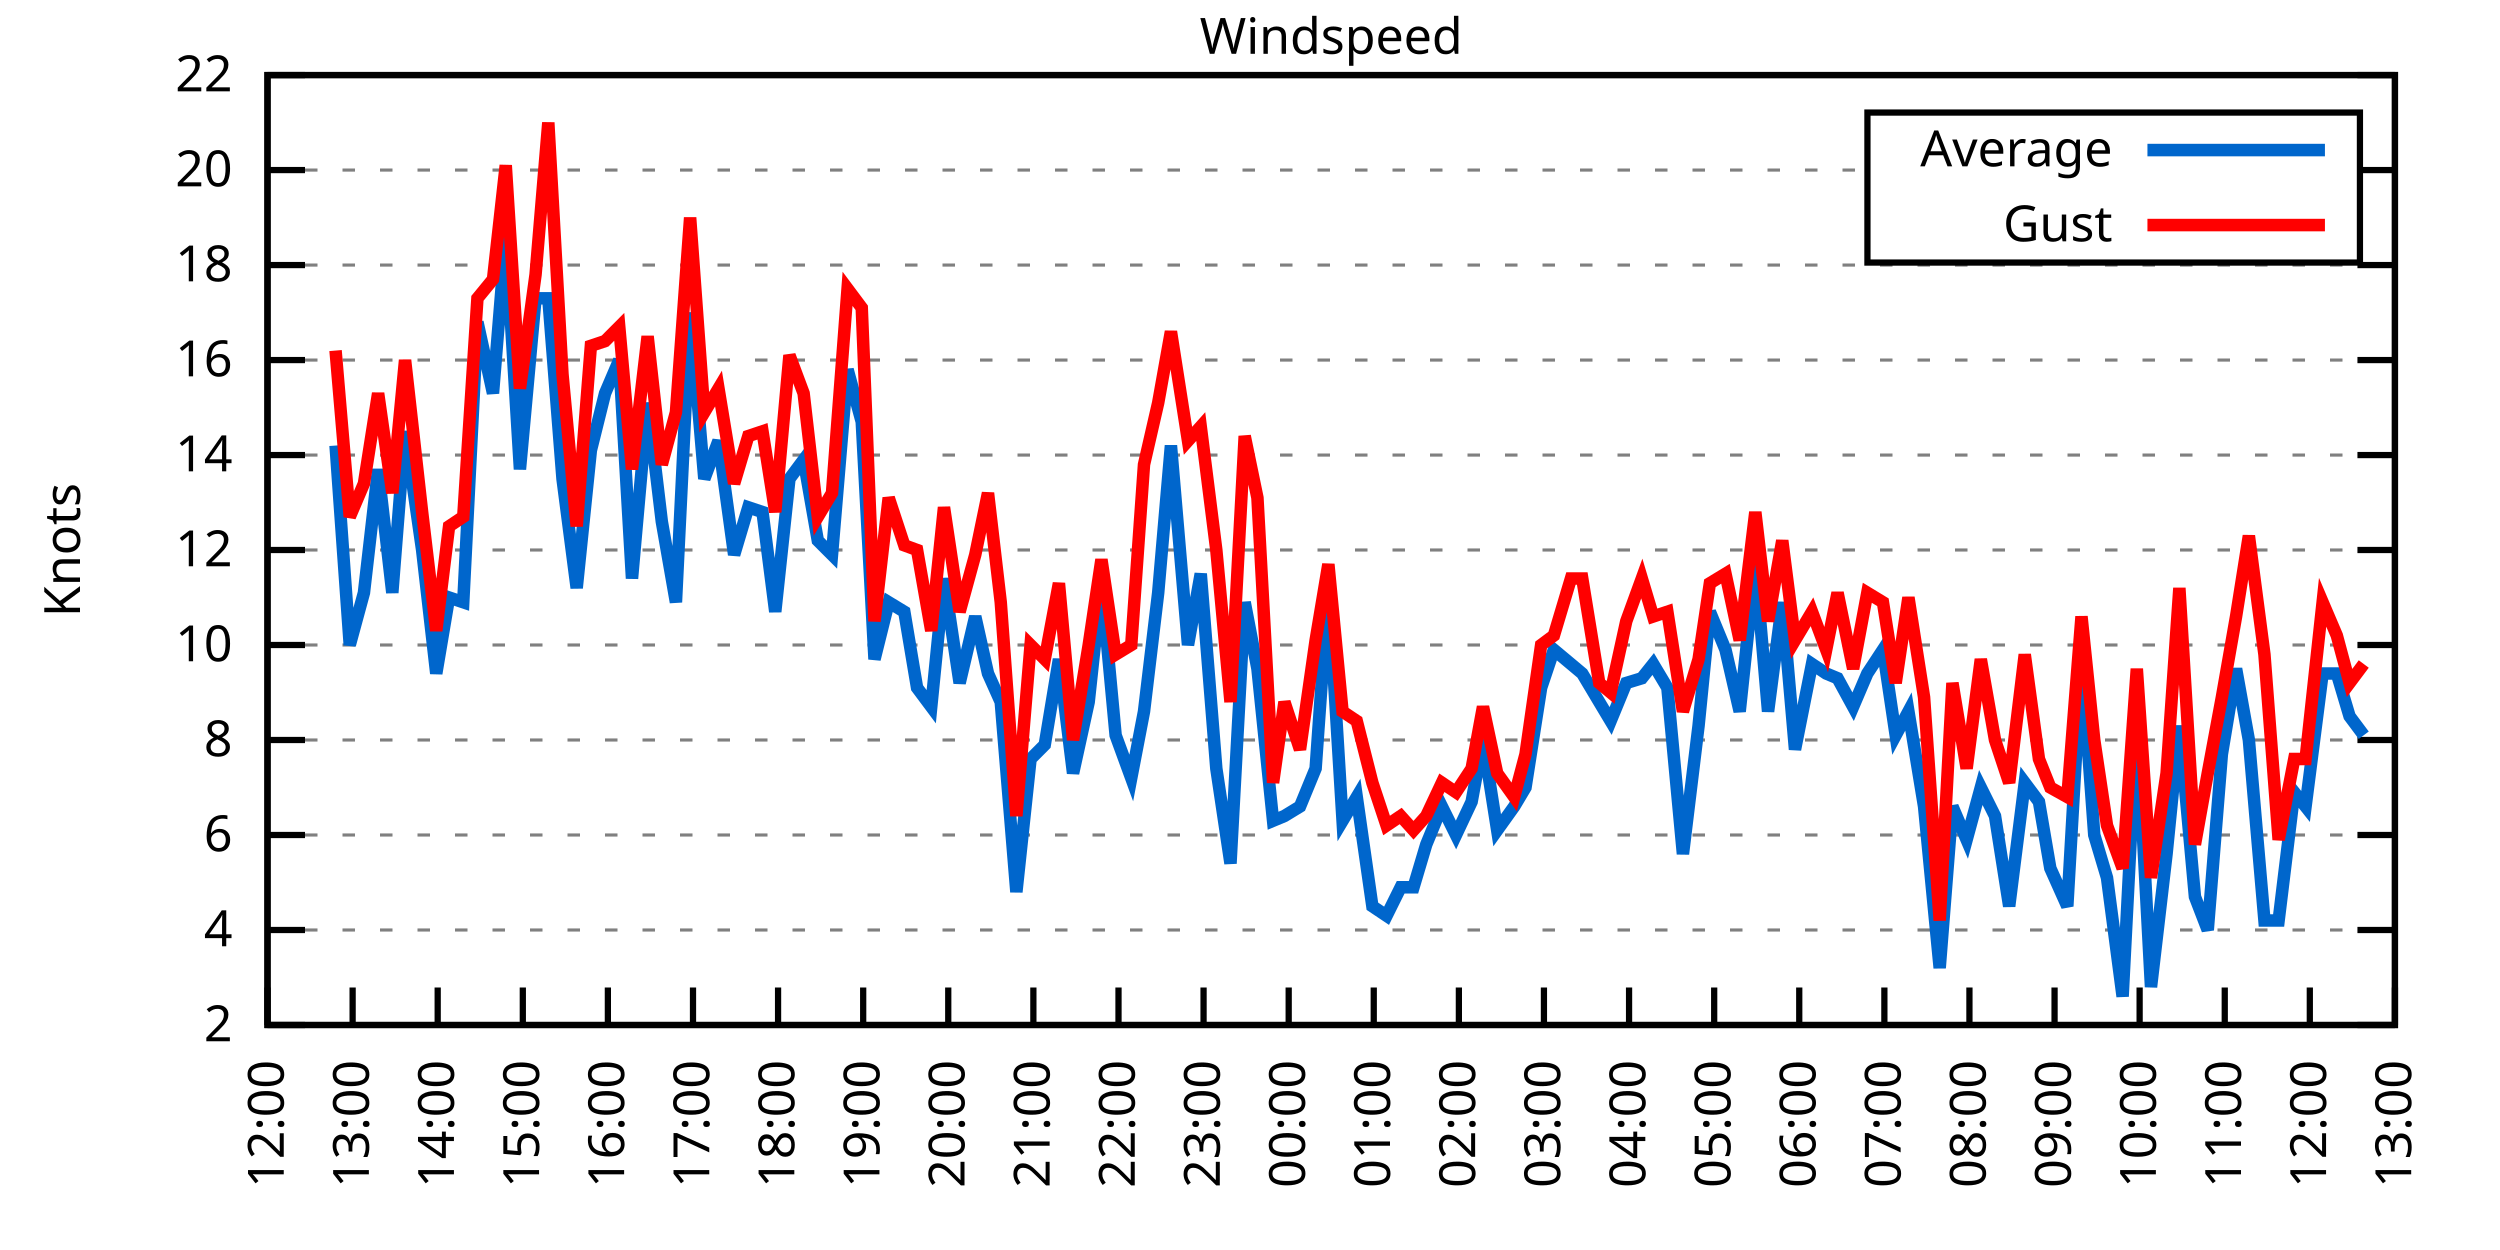
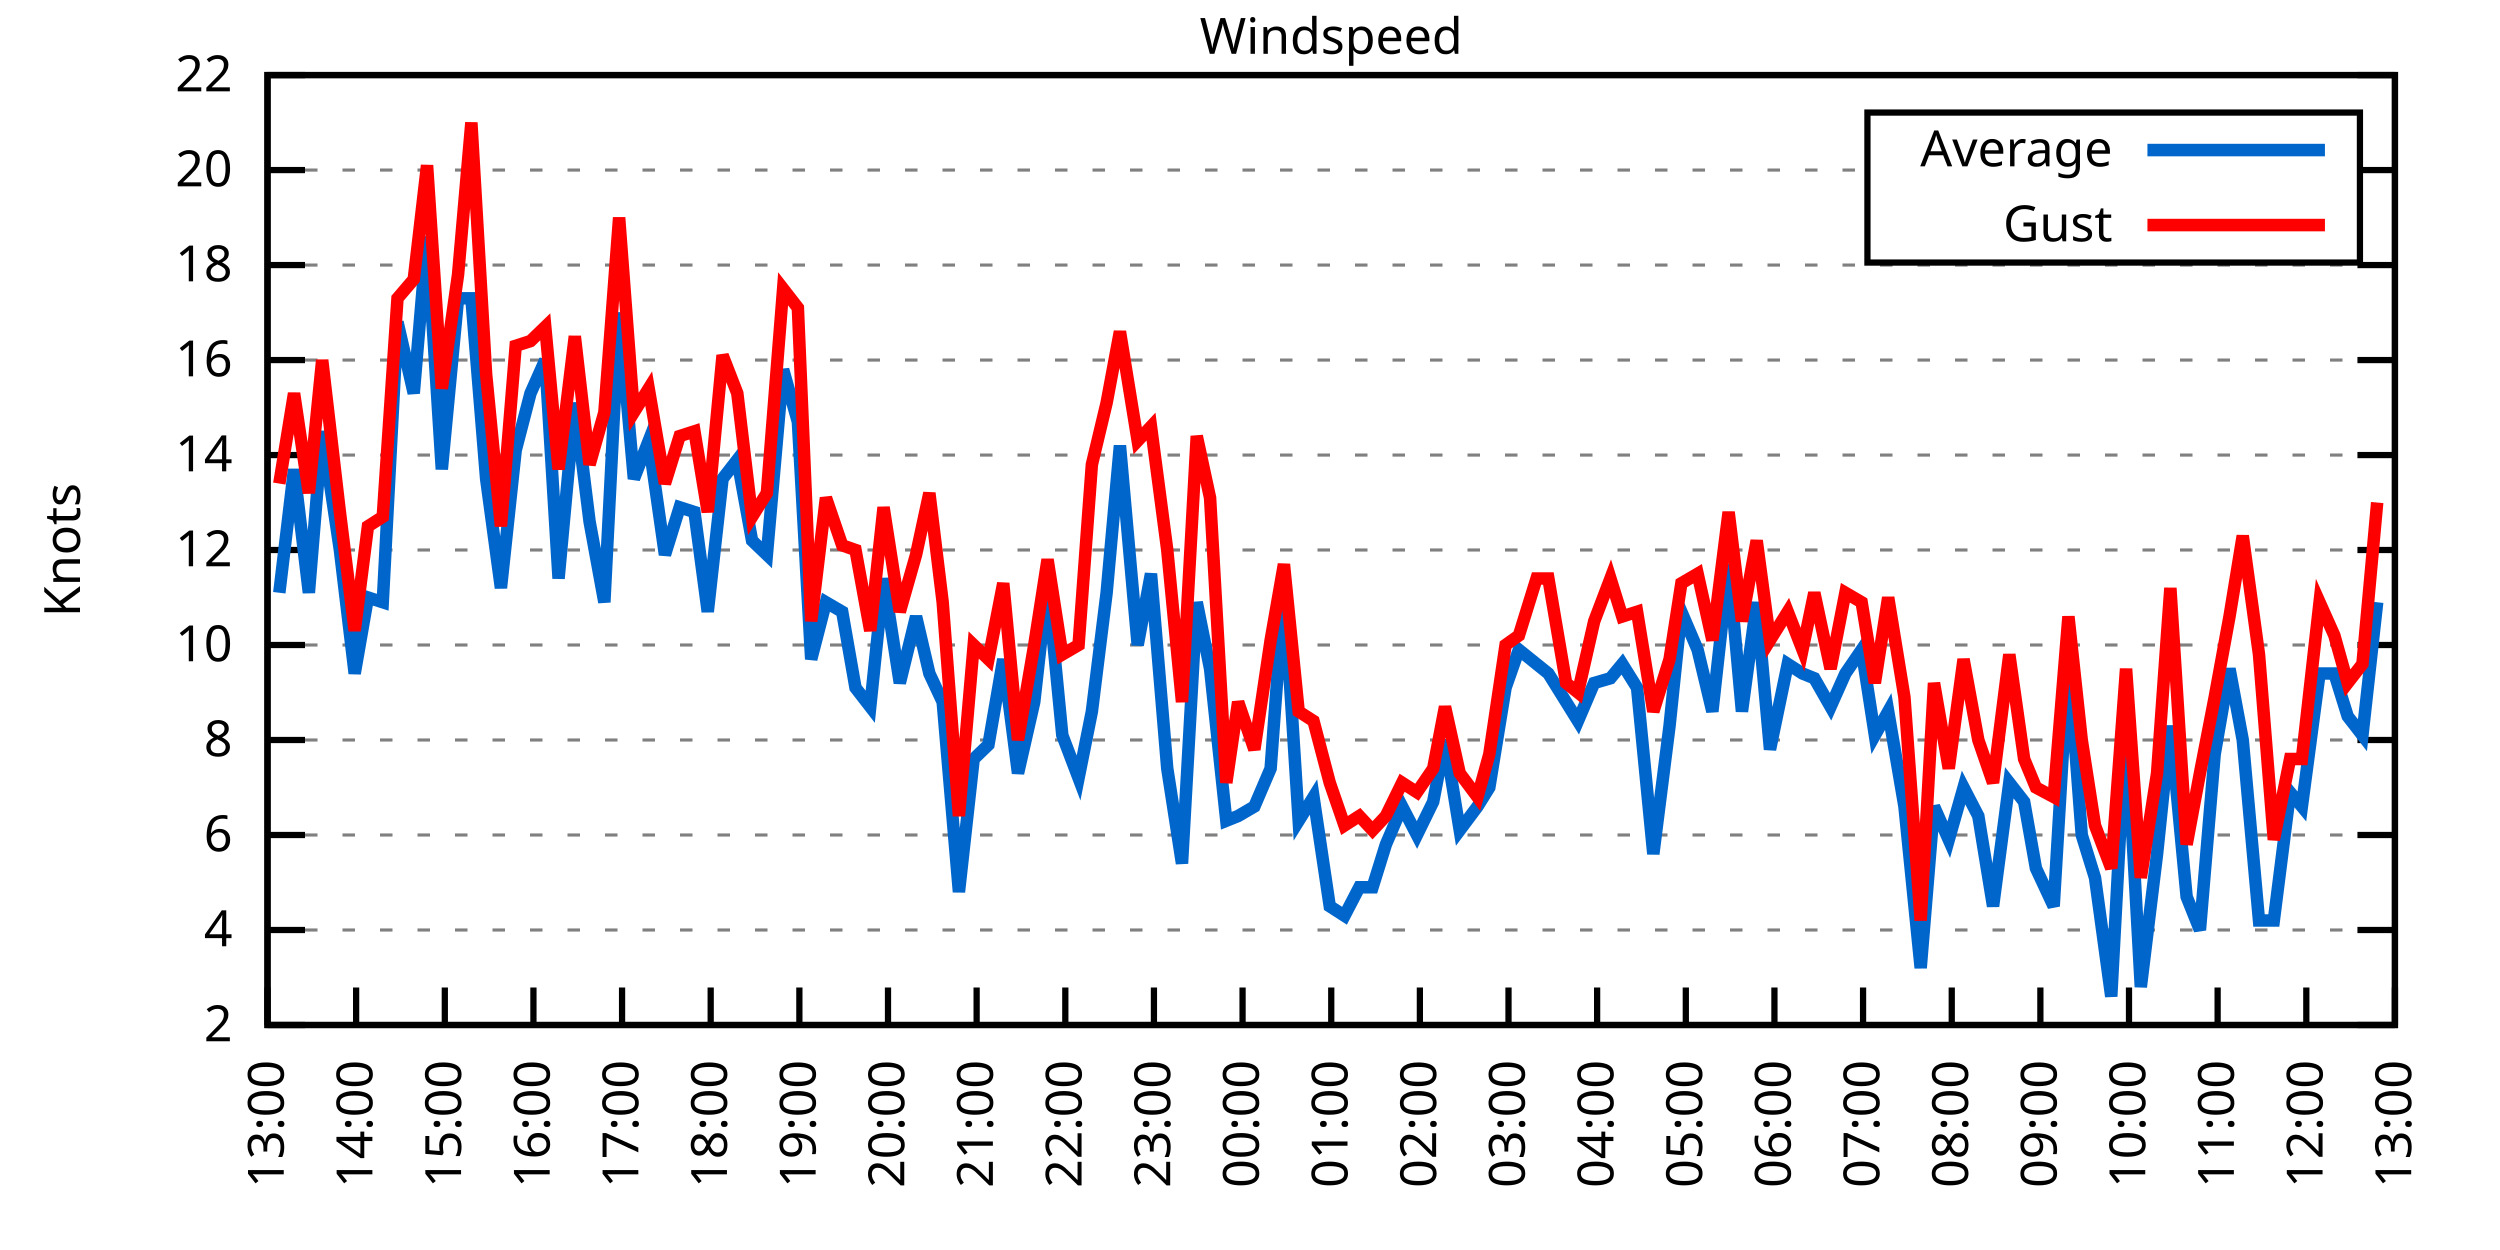
<svg xmlns="http://www.w3.org/2000/svg" xmlns:xlink="http://www.w3.org/1999/xlink" width="400" height="200" viewBox="0 0 400 200">
  <g id="gnuplot_canvas">
    <rect x="0" y="0" width="400" height="200" fill="none" />
    <defs>
      <circle id="gpDot" r="0.5" stroke-width="0.5" stroke="currentColor" />
      <path id="gpPt0" stroke-width="0.333" stroke="currentColor" d="M-1,0 h2 M0,-1 v2" />
      <path id="gpPt1" stroke-width="0.333" stroke="currentColor" d="M-1,-1 L1,1 M1,-1 L-1,1" />
      <path id="gpPt2" stroke-width="0.333" stroke="currentColor" d="M-1,0 L1,0 M0,-1 L0,1 M-1,-1 L1,1 M-1,1 L1,-1" />
      <rect id="gpPt3" stroke-width="0.333" stroke="currentColor" x="-1" y="-1" width="2" height="2" />
      <rect id="gpPt4" stroke-width="0.333" stroke="currentColor" fill="currentColor" x="-1" y="-1" width="2" height="2" />
      <circle id="gpPt5" stroke-width="0.333" stroke="currentColor" cx="0" cy="0" r="1" />
      <use xlink:href="#gpPt5" id="gpPt6" fill="currentColor" stroke="none" />
      <path id="gpPt7" stroke-width="0.333" stroke="currentColor" d="M0,-1.33 L-1.33,0.67 L1.33,0.67 z" />
      <use xlink:href="#gpPt7" id="gpPt8" fill="currentColor" stroke="none" />
      <use xlink:href="#gpPt7" id="gpPt9" stroke="currentColor" transform="rotate(180)" />
      <use xlink:href="#gpPt9" id="gpPt10" fill="currentColor" stroke="none" />
      <use xlink:href="#gpPt3" id="gpPt11" stroke="currentColor" transform="rotate(45)" />
      <use xlink:href="#gpPt11" id="gpPt12" fill="currentColor" stroke="none" />
      <path id="gpPt13" stroke-width="0.333" stroke="currentColor" d="M0,1.330 L1.265,0.411 L0.782,-1.067 L-0.782,-1.076 L-1.265,0.411 z" />
      <use xlink:href="#gpPt13" id="gpPt14" fill="currentColor" stroke="none" />
      <filter id="textbox" filterUnits="objectBoundingBox" x="0" y="0" height="1" width="1">
        <feFlood flood-color="white" flood-opacity="1" result="bgnd" />
        <feComposite in="SourceGraphic" in2="bgnd" operator="atop" />
      </filter>
      <filter id="greybox" filterUnits="objectBoundingBox" x="0" y="0" height="1" width="1">
        <feFlood flood-color="lightgrey" flood-opacity="1" result="grey" />
        <feComposite in="SourceGraphic" in2="grey" operator="atop" />
      </filter>
    </defs>
    <g fill="none" color="white" stroke="currentColor" stroke-width="1.00" stroke-linecap="butt" stroke-linejoin="miter">
</g>
    <g fill="none" color="black" stroke="currentColor" stroke-width="1.00" stroke-linecap="butt" stroke-linejoin="miter">
      <g stroke="none" shape-rendering="crispEdges">
        <polygon fill="rgb(255, 255, 255)" points="42.80,164.00 383.18,164.00 383.18,12.02 42.80,12.02 " />
      </g>
    </g>
    <g fill="none" color="black" stroke="currentColor" stroke-width="1.00" stroke-linecap="butt" stroke-linejoin="miter">
</g>
    <g fill="none" color="black" stroke="black" stroke-width="0.50" stroke-linecap="butt" stroke-linejoin="miter">
</g>
    <g fill="none" color="gray" stroke="currentColor" stroke-width="0.50" stroke-linecap="butt" stroke-linejoin="miter">
      <path stroke="gray" stroke-dasharray="2,4" class="gridline" d="M42.80,164.00 L383.19,164.00  " />
    </g>
    <g fill="none" color="gray" stroke="gray" stroke-width="1.00" stroke-linecap="butt" stroke-linejoin="miter">
</g>
    <g fill="none" color="black" stroke="currentColor" stroke-width="1.00" stroke-linecap="butt" stroke-linejoin="miter">
      <path stroke="black" d="M42.80,164.00 L48.80,164.00 M383.19,164.00 L377.19,164.00  " />
      <g transform="translate(37.20,166.60)" stroke="none" fill="black" font-family="Sans" font-size="8.00" text-anchor="end">
        <text>
          <tspan font-family="Sans"> 2</tspan>
        </text>
      </g>
    </g>
    <g fill="none" color="black" stroke="currentColor" stroke-width="1.00" stroke-linecap="butt" stroke-linejoin="miter">
</g>
    <g fill="none" color="black" stroke="black" stroke-width="0.50" stroke-linecap="butt" stroke-linejoin="miter">
</g>
    <g fill="none" color="gray" stroke="currentColor" stroke-width="0.50" stroke-linecap="butt" stroke-linejoin="miter">
      <path stroke="gray" stroke-dasharray="2,4" class="gridline" d="M42.80,148.80 L383.19,148.80  " />
    </g>
    <g fill="none" color="gray" stroke="gray" stroke-width="1.00" stroke-linecap="butt" stroke-linejoin="miter">
</g>
    <g fill="none" color="black" stroke="currentColor" stroke-width="1.00" stroke-linecap="butt" stroke-linejoin="miter">
      <path stroke="black" d="M42.80,148.80 L48.80,148.80 M383.19,148.80 L377.19,148.80  " />
      <g transform="translate(37.20,151.40)" stroke="none" fill="black" font-family="Sans" font-size="8.00" text-anchor="end">
        <text>
          <tspan font-family="Sans"> 4</tspan>
        </text>
      </g>
    </g>
    <g fill="none" color="black" stroke="currentColor" stroke-width="1.00" stroke-linecap="butt" stroke-linejoin="miter">
</g>
    <g fill="none" color="black" stroke="black" stroke-width="0.50" stroke-linecap="butt" stroke-linejoin="miter">
</g>
    <g fill="none" color="gray" stroke="currentColor" stroke-width="0.50" stroke-linecap="butt" stroke-linejoin="miter">
      <path stroke="gray" stroke-dasharray="2,4" class="gridline" d="M42.80,133.60 L383.19,133.60  " />
    </g>
    <g fill="none" color="gray" stroke="gray" stroke-width="1.00" stroke-linecap="butt" stroke-linejoin="miter">
</g>
    <g fill="none" color="black" stroke="currentColor" stroke-width="1.00" stroke-linecap="butt" stroke-linejoin="miter">
      <path stroke="black" d="M42.80,133.60 L48.80,133.60 M383.19,133.60 L377.19,133.60  " />
      <g transform="translate(37.20,136.20)" stroke="none" fill="black" font-family="Sans" font-size="8.00" text-anchor="end">
        <text>
          <tspan font-family="Sans"> 6</tspan>
        </text>
      </g>
    </g>
    <g fill="none" color="black" stroke="currentColor" stroke-width="1.00" stroke-linecap="butt" stroke-linejoin="miter">
</g>
    <g fill="none" color="black" stroke="black" stroke-width="0.50" stroke-linecap="butt" stroke-linejoin="miter">
</g>
    <g fill="none" color="gray" stroke="currentColor" stroke-width="0.50" stroke-linecap="butt" stroke-linejoin="miter">
      <path stroke="gray" stroke-dasharray="2,4" class="gridline" d="M42.80,118.40 L383.19,118.40  " />
    </g>
    <g fill="none" color="gray" stroke="gray" stroke-width="1.00" stroke-linecap="butt" stroke-linejoin="miter">
</g>
    <g fill="none" color="black" stroke="currentColor" stroke-width="1.00" stroke-linecap="butt" stroke-linejoin="miter">
      <path stroke="black" d="M42.80,118.40 L48.80,118.40 M383.19,118.40 L377.19,118.40  " />
      <g transform="translate(37.20,121.00)" stroke="none" fill="black" font-family="Sans" font-size="8.00" text-anchor="end">
        <text>
          <tspan font-family="Sans"> 8</tspan>
        </text>
      </g>
    </g>
    <g fill="none" color="black" stroke="currentColor" stroke-width="1.00" stroke-linecap="butt" stroke-linejoin="miter">
</g>
    <g fill="none" color="black" stroke="black" stroke-width="0.50" stroke-linecap="butt" stroke-linejoin="miter">
</g>
    <g fill="none" color="gray" stroke="currentColor" stroke-width="0.50" stroke-linecap="butt" stroke-linejoin="miter">
      <path stroke="gray" stroke-dasharray="2,4" class="gridline" d="M42.80,103.20 L383.19,103.20  " />
    </g>
    <g fill="none" color="gray" stroke="gray" stroke-width="1.00" stroke-linecap="butt" stroke-linejoin="miter">
</g>
    <g fill="none" color="black" stroke="currentColor" stroke-width="1.00" stroke-linecap="butt" stroke-linejoin="miter">
      <path stroke="black" d="M42.80,103.20 L48.80,103.20 M383.19,103.20 L377.19,103.20  " />
      <g transform="translate(37.20,105.80)" stroke="none" fill="black" font-family="Sans" font-size="8.00" text-anchor="end">
        <text>
          <tspan font-family="Sans"> 10</tspan>
        </text>
      </g>
    </g>
    <g fill="none" color="black" stroke="currentColor" stroke-width="1.00" stroke-linecap="butt" stroke-linejoin="miter">
</g>
    <g fill="none" color="black" stroke="black" stroke-width="0.50" stroke-linecap="butt" stroke-linejoin="miter">
</g>
    <g fill="none" color="gray" stroke="currentColor" stroke-width="0.50" stroke-linecap="butt" stroke-linejoin="miter">
      <path stroke="gray" stroke-dasharray="2,4" class="gridline" d="M42.80,88.00 L383.19,88.00  " />
    </g>
    <g fill="none" color="gray" stroke="gray" stroke-width="1.00" stroke-linecap="butt" stroke-linejoin="miter">
</g>
    <g fill="none" color="black" stroke="currentColor" stroke-width="1.00" stroke-linecap="butt" stroke-linejoin="miter">
      <path stroke="black" d="M42.80,88.00 L48.80,88.00 M383.19,88.00 L377.19,88.00  " />
      <g transform="translate(37.20,90.60)" stroke="none" fill="black" font-family="Sans" font-size="8.00" text-anchor="end">
        <text>
          <tspan font-family="Sans"> 12</tspan>
        </text>
      </g>
    </g>
    <g fill="none" color="black" stroke="currentColor" stroke-width="1.00" stroke-linecap="butt" stroke-linejoin="miter">
</g>
    <g fill="none" color="black" stroke="black" stroke-width="0.50" stroke-linecap="butt" stroke-linejoin="miter">
</g>
    <g fill="none" color="gray" stroke="currentColor" stroke-width="0.50" stroke-linecap="butt" stroke-linejoin="miter">
      <path stroke="gray" stroke-dasharray="2,4" class="gridline" d="M42.80,72.81 L383.19,72.81  " />
    </g>
    <g fill="none" color="gray" stroke="gray" stroke-width="1.00" stroke-linecap="butt" stroke-linejoin="miter">
</g>
    <g fill="none" color="black" stroke="currentColor" stroke-width="1.00" stroke-linecap="butt" stroke-linejoin="miter">
      <path stroke="black" d="M42.80,72.81 L48.80,72.81 M383.19,72.81 L377.19,72.81  " />
      <g transform="translate(37.20,75.41)" stroke="none" fill="black" font-family="Sans" font-size="8.00" text-anchor="end">
        <text>
          <tspan font-family="Sans"> 14</tspan>
        </text>
      </g>
    </g>
    <g fill="none" color="black" stroke="currentColor" stroke-width="1.00" stroke-linecap="butt" stroke-linejoin="miter">
</g>
    <g fill="none" color="black" stroke="black" stroke-width="0.50" stroke-linecap="butt" stroke-linejoin="miter">
</g>
    <g fill="none" color="gray" stroke="currentColor" stroke-width="0.50" stroke-linecap="butt" stroke-linejoin="miter">
      <path stroke="gray" stroke-dasharray="2,4" class="gridline" d="M42.80,57.61 L383.19,57.61  " />
    </g>
    <g fill="none" color="gray" stroke="gray" stroke-width="1.00" stroke-linecap="butt" stroke-linejoin="miter">
</g>
    <g fill="none" color="black" stroke="currentColor" stroke-width="1.00" stroke-linecap="butt" stroke-linejoin="miter">
      <path stroke="black" d="M42.80,57.61 L48.80,57.61 M383.19,57.61 L377.19,57.61  " />
      <g transform="translate(37.20,60.21)" stroke="none" fill="black" font-family="Sans" font-size="8.00" text-anchor="end">
        <text>
          <tspan font-family="Sans"> 16</tspan>
        </text>
      </g>
    </g>
    <g fill="none" color="black" stroke="currentColor" stroke-width="1.00" stroke-linecap="butt" stroke-linejoin="miter">
</g>
    <g fill="none" color="black" stroke="black" stroke-width="0.50" stroke-linecap="butt" stroke-linejoin="miter">
</g>
    <g fill="none" color="gray" stroke="currentColor" stroke-width="0.50" stroke-linecap="butt" stroke-linejoin="miter">
      <path stroke="gray" stroke-dasharray="2,4" class="gridline" d="M42.80,42.41 L383.19,42.41  " />
    </g>
    <g fill="none" color="gray" stroke="gray" stroke-width="1.00" stroke-linecap="butt" stroke-linejoin="miter">
</g>
    <g fill="none" color="black" stroke="currentColor" stroke-width="1.00" stroke-linecap="butt" stroke-linejoin="miter">
      <path stroke="black" d="M42.80,42.41 L48.80,42.41 M383.19,42.41 L377.19,42.41  " />
      <g transform="translate(37.20,45.01)" stroke="none" fill="black" font-family="Sans" font-size="8.00" text-anchor="end">
        <text>
          <tspan font-family="Sans"> 18</tspan>
        </text>
      </g>
    </g>
    <g fill="none" color="black" stroke="currentColor" stroke-width="1.00" stroke-linecap="butt" stroke-linejoin="miter">
</g>
    <g fill="none" color="black" stroke="black" stroke-width="0.50" stroke-linecap="butt" stroke-linejoin="miter">
</g>
    <g fill="none" color="gray" stroke="currentColor" stroke-width="0.50" stroke-linecap="butt" stroke-linejoin="miter">
      <path stroke="gray" stroke-dasharray="2,4" class="gridline" d="M42.80,27.21 L298.79,27.21 M377.59,27.21 L383.19,27.21  " />
    </g>
    <g fill="none" color="gray" stroke="gray" stroke-width="1.00" stroke-linecap="butt" stroke-linejoin="miter">
</g>
    <g fill="none" color="black" stroke="currentColor" stroke-width="1.00" stroke-linecap="butt" stroke-linejoin="miter">
      <path stroke="black" d="M42.80,27.21 L48.80,27.21 M383.19,27.21 L377.19,27.21  " />
      <g transform="translate(37.20,29.81)" stroke="none" fill="black" font-family="Sans" font-size="8.00" text-anchor="end">
        <text>
          <tspan font-family="Sans"> 20</tspan>
        </text>
      </g>
    </g>
    <g fill="none" color="black" stroke="currentColor" stroke-width="1.00" stroke-linecap="butt" stroke-linejoin="miter">
</g>
    <g fill="none" color="black" stroke="black" stroke-width="0.50" stroke-linecap="butt" stroke-linejoin="miter">
</g>
    <g fill="none" color="gray" stroke="currentColor" stroke-width="0.50" stroke-linecap="butt" stroke-linejoin="miter">
      <path stroke="gray" stroke-dasharray="2,4" class="gridline" d="M42.80,12.01 L383.19,12.01  " />
    </g>
    <g fill="none" color="gray" stroke="gray" stroke-width="1.00" stroke-linecap="butt" stroke-linejoin="miter">
</g>
    <g fill="none" color="black" stroke="currentColor" stroke-width="1.00" stroke-linecap="butt" stroke-linejoin="miter">
      <path stroke="black" d="M42.80,12.01 L48.80,12.01 M383.19,12.01 L377.19,12.01  " />
      <g transform="translate(37.20,14.61)" stroke="none" fill="black" font-family="Sans" font-size="8.00" text-anchor="end">
        <text>
          <tspan font-family="Sans"> 22</tspan>
        </text>
      </g>
    </g>
    <g fill="none" color="black" stroke="currentColor" stroke-width="1.00" stroke-linecap="butt" stroke-linejoin="miter">
      <path stroke="black" d="M42.80,164.00 L42.80,158.00  " />
      <g transform="translate(45.40,169.60) rotate(270.00)" stroke="none" fill="black" font-family="Sans" font-size="8.00" text-anchor="end">
        <text>
-           <tspan font-family="Sans">12:00</tspan>
-         </text>
-       </g>
-     </g>
-     <g fill="none" color="black" stroke="currentColor" stroke-width="1.00" stroke-linecap="butt" stroke-linejoin="miter">
-       <path stroke="black" d="M56.42,164.00 L56.42,158.00  " />
-       <g transform="translate(59.02,169.60) rotate(270.00)" stroke="none" fill="black" font-family="Sans" font-size="8.00" text-anchor="end">
-         <text>
          <tspan font-family="Sans">13:00</tspan>
        </text>
      </g>
    </g>
    <g fill="none" color="black" stroke="currentColor" stroke-width="1.00" stroke-linecap="butt" stroke-linejoin="miter">
-       <path stroke="black" d="M70.03,164.00 L70.03,158.00  " />
-       <g transform="translate(72.63,169.60) rotate(270.00)" stroke="none" fill="black" font-family="Sans" font-size="8.00" text-anchor="end">
+       <path stroke="black" d="M56.98,164.00 L56.98,158.00  " />
+       <g transform="translate(59.58,169.60) rotate(270.00)" stroke="none" fill="black" font-family="Sans" font-size="8.00" text-anchor="end">
        <text>
          <tspan font-family="Sans">14:00</tspan>
        </text>
      </g>
    </g>
    <g fill="none" color="black" stroke="currentColor" stroke-width="1.00" stroke-linecap="butt" stroke-linejoin="miter">
-       <path stroke="black" d="M83.65,164.00 L83.65,158.00  " />
-       <g transform="translate(86.25,169.60) rotate(270.00)" stroke="none" fill="black" font-family="Sans" font-size="8.00" text-anchor="end">
+       <path stroke="black" d="M71.17,164.00 L71.17,158.00  " />
+       <g transform="translate(73.77,169.60) rotate(270.00)" stroke="none" fill="black" font-family="Sans" font-size="8.00" text-anchor="end">
        <text>
          <tspan font-family="Sans">15:00</tspan>
        </text>
      </g>
    </g>
    <g fill="none" color="black" stroke="currentColor" stroke-width="1.00" stroke-linecap="butt" stroke-linejoin="miter">
-       <path stroke="black" d="M97.26,164.00 L97.26,158.00  " />
-       <g transform="translate(99.86,169.60) rotate(270.00)" stroke="none" fill="black" font-family="Sans" font-size="8.00" text-anchor="end">
+       <path stroke="black" d="M85.35,164.00 L85.35,158.00  " />
+       <g transform="translate(87.95,169.60) rotate(270.00)" stroke="none" fill="black" font-family="Sans" font-size="8.00" text-anchor="end">
        <text>
          <tspan font-family="Sans">16:00</tspan>
        </text>
      </g>
    </g>
    <g fill="none" color="black" stroke="currentColor" stroke-width="1.00" stroke-linecap="butt" stroke-linejoin="miter">
-       <path stroke="black" d="M110.88,164.00 L110.88,158.00  " />
-       <g transform="translate(113.48,169.60) rotate(270.00)" stroke="none" fill="black" font-family="Sans" font-size="8.00" text-anchor="end">
+       <path stroke="black" d="M99.53,164.00 L99.53,158.00  " />
+       <g transform="translate(102.13,169.60) rotate(270.00)" stroke="none" fill="black" font-family="Sans" font-size="8.00" text-anchor="end">
        <text>
          <tspan font-family="Sans">17:00</tspan>
        </text>
      </g>
    </g>
    <g fill="none" color="black" stroke="currentColor" stroke-width="1.00" stroke-linecap="butt" stroke-linejoin="miter">
-       <path stroke="black" d="M124.49,164.00 L124.49,158.00  " />
-       <g transform="translate(127.09,169.60) rotate(270.00)" stroke="none" fill="black" font-family="Sans" font-size="8.00" text-anchor="end">
+       <path stroke="black" d="M113.71,164.00 L113.71,158.00  " />
+       <g transform="translate(116.31,169.60) rotate(270.00)" stroke="none" fill="black" font-family="Sans" font-size="8.00" text-anchor="end">
        <text>
          <tspan font-family="Sans">18:00</tspan>
        </text>
      </g>
    </g>
    <g fill="none" color="black" stroke="currentColor" stroke-width="1.00" stroke-linecap="butt" stroke-linejoin="miter">
-       <path stroke="black" d="M138.11,164.00 L138.11,158.00  " />
-       <g transform="translate(140.71,169.60) rotate(270.00)" stroke="none" fill="black" font-family="Sans" font-size="8.00" text-anchor="end">
+       <path stroke="black" d="M127.90,164.00 L127.90,158.00  " />
+       <g transform="translate(130.50,169.60) rotate(270.00)" stroke="none" fill="black" font-family="Sans" font-size="8.00" text-anchor="end">
        <text>
          <tspan font-family="Sans">19:00</tspan>
        </text>
      </g>
    </g>
    <g fill="none" color="black" stroke="currentColor" stroke-width="1.00" stroke-linecap="butt" stroke-linejoin="miter">
-       <path stroke="black" d="M151.72,164.00 L151.72,158.00  " />
-       <g transform="translate(154.32,169.60) rotate(270.00)" stroke="none" fill="black" font-family="Sans" font-size="8.00" text-anchor="end">
+       <path stroke="black" d="M142.08,164.00 L142.08,158.00  " />
+       <g transform="translate(144.68,169.60) rotate(270.00)" stroke="none" fill="black" font-family="Sans" font-size="8.00" text-anchor="end">
        <text>
          <tspan font-family="Sans">20:00</tspan>
        </text>
      </g>
    </g>
    <g fill="none" color="black" stroke="currentColor" stroke-width="1.00" stroke-linecap="butt" stroke-linejoin="miter">
-       <path stroke="black" d="M165.34,164.00 L165.34,158.00  " />
-       <g transform="translate(167.94,169.60) rotate(270.00)" stroke="none" fill="black" font-family="Sans" font-size="8.00" text-anchor="end">
+       <path stroke="black" d="M156.26,164.00 L156.26,158.00  " />
+       <g transform="translate(158.86,169.60) rotate(270.00)" stroke="none" fill="black" font-family="Sans" font-size="8.00" text-anchor="end">
        <text>
          <tspan font-family="Sans">21:00</tspan>
        </text>
      </g>
    </g>
    <g fill="none" color="black" stroke="currentColor" stroke-width="1.00" stroke-linecap="butt" stroke-linejoin="miter">
-       <path stroke="black" d="M178.96,164.00 L178.96,158.00  " />
-       <g transform="translate(181.56,169.60) rotate(270.00)" stroke="none" fill="black" font-family="Sans" font-size="8.00" text-anchor="end">
+       <path stroke="black" d="M170.45,164.00 L170.45,158.00  " />
+       <g transform="translate(173.05,169.60) rotate(270.00)" stroke="none" fill="black" font-family="Sans" font-size="8.00" text-anchor="end">
        <text>
          <tspan font-family="Sans">22:00</tspan>
        </text>
      </g>
    </g>
    <g fill="none" color="black" stroke="currentColor" stroke-width="1.00" stroke-linecap="butt" stroke-linejoin="miter">
-       <path stroke="black" d="M192.57,164.00 L192.57,158.00  " />
-       <g transform="translate(195.17,169.60) rotate(270.00)" stroke="none" fill="black" font-family="Sans" font-size="8.00" text-anchor="end">
+       <path stroke="black" d="M184.63,164.00 L184.63,158.00  " />
+       <g transform="translate(187.23,169.60) rotate(270.00)" stroke="none" fill="black" font-family="Sans" font-size="8.00" text-anchor="end">
        <text>
          <tspan font-family="Sans">23:00</tspan>
        </text>
      </g>
    </g>
    <g fill="none" color="black" stroke="currentColor" stroke-width="1.00" stroke-linecap="butt" stroke-linejoin="miter">
-       <path stroke="black" d="M206.19,164.00 L206.19,158.00  " />
-       <g transform="translate(208.79,169.60) rotate(270.00)" stroke="none" fill="black" font-family="Sans" font-size="8.00" text-anchor="end">
+       <path stroke="black" d="M198.81,164.00 L198.81,158.00  " />
+       <g transform="translate(201.41,169.60) rotate(270.00)" stroke="none" fill="black" font-family="Sans" font-size="8.00" text-anchor="end">
        <text>
          <tspan font-family="Sans">00:00</tspan>
        </text>
      </g>
    </g>
    <g fill="none" color="black" stroke="currentColor" stroke-width="1.00" stroke-linecap="butt" stroke-linejoin="miter">
-       <path stroke="black" d="M219.80,164.00 L219.80,158.00  " />
-       <g transform="translate(222.40,169.60) rotate(270.00)" stroke="none" fill="black" font-family="Sans" font-size="8.00" text-anchor="end">
+       <path stroke="black" d="M213.00,164.00 L213.00,158.00  " />
+       <g transform="translate(215.60,169.60) rotate(270.00)" stroke="none" fill="black" font-family="Sans" font-size="8.00" text-anchor="end">
        <text>
          <tspan font-family="Sans">01:00</tspan>
        </text>
      </g>
    </g>
    <g fill="none" color="black" stroke="currentColor" stroke-width="1.00" stroke-linecap="butt" stroke-linejoin="miter">
-       <path stroke="black" d="M233.42,164.00 L233.42,158.00  " />
-       <g transform="translate(236.02,169.60) rotate(270.00)" stroke="none" fill="black" font-family="Sans" font-size="8.00" text-anchor="end">
+       <path stroke="black" d="M227.18,164.00 L227.18,158.00  " />
+       <g transform="translate(229.78,169.60) rotate(270.00)" stroke="none" fill="black" font-family="Sans" font-size="8.00" text-anchor="end">
        <text>
          <tspan font-family="Sans">02:00</tspan>
        </text>
      </g>
    </g>
    <g fill="none" color="black" stroke="currentColor" stroke-width="1.00" stroke-linecap="butt" stroke-linejoin="miter">
-       <path stroke="black" d="M247.03,164.00 L247.03,158.00  " />
-       <g transform="translate(249.63,169.60) rotate(270.00)" stroke="none" fill="black" font-family="Sans" font-size="8.00" text-anchor="end">
+       <path stroke="black" d="M241.36,164.00 L241.36,158.00  " />
+       <g transform="translate(243.96,169.60) rotate(270.00)" stroke="none" fill="black" font-family="Sans" font-size="8.00" text-anchor="end">
        <text>
          <tspan font-family="Sans">03:00</tspan>
        </text>
      </g>
    </g>
    <g fill="none" color="black" stroke="currentColor" stroke-width="1.00" stroke-linecap="butt" stroke-linejoin="miter">
-       <path stroke="black" d="M260.65,164.00 L260.65,158.00  " />
-       <g transform="translate(263.25,169.60) rotate(270.00)" stroke="none" fill="black" font-family="Sans" font-size="8.00" text-anchor="end">
+       <path stroke="black" d="M255.54,164.00 L255.54,158.00  " />
+       <g transform="translate(258.14,169.60) rotate(270.00)" stroke="none" fill="black" font-family="Sans" font-size="8.00" text-anchor="end">
        <text>
          <tspan font-family="Sans">04:00</tspan>
        </text>
      </g>
    </g>
    <g fill="none" color="black" stroke="currentColor" stroke-width="1.00" stroke-linecap="butt" stroke-linejoin="miter">
-       <path stroke="black" d="M274.27,164.00 L274.27,158.00  " />
-       <g transform="translate(276.87,169.60) rotate(270.00)" stroke="none" fill="black" font-family="Sans" font-size="8.00" text-anchor="end">
+       <path stroke="black" d="M269.73,164.00 L269.73,158.00  " />
+       <g transform="translate(272.33,169.60) rotate(270.00)" stroke="none" fill="black" font-family="Sans" font-size="8.00" text-anchor="end">
        <text>
          <tspan font-family="Sans">05:00</tspan>
        </text>
      </g>
    </g>
    <g fill="none" color="black" stroke="currentColor" stroke-width="1.00" stroke-linecap="butt" stroke-linejoin="miter">
-       <path stroke="black" d="M287.88,164.00 L287.88,158.00  " />
-       <g transform="translate(290.48,169.60) rotate(270.00)" stroke="none" fill="black" font-family="Sans" font-size="8.00" text-anchor="end">
+       <path stroke="black" d="M283.91,164.00 L283.91,158.00  " />
+       <g transform="translate(286.51,169.60) rotate(270.00)" stroke="none" fill="black" font-family="Sans" font-size="8.00" text-anchor="end">
        <text>
          <tspan font-family="Sans">06:00</tspan>
        </text>
      </g>
    </g>
    <g fill="none" color="black" stroke="currentColor" stroke-width="1.00" stroke-linecap="butt" stroke-linejoin="miter">
-       <path stroke="black" d="M301.50,164.00 L301.50,158.00  " />
-       <g transform="translate(304.10,169.60) rotate(270.00)" stroke="none" fill="black" font-family="Sans" font-size="8.00" text-anchor="end">
+       <path stroke="black" d="M298.09,164.00 L298.09,158.00  " />
+       <g transform="translate(300.69,169.60) rotate(270.00)" stroke="none" fill="black" font-family="Sans" font-size="8.00" text-anchor="end">
        <text>
          <tspan font-family="Sans">07:00</tspan>
        </text>
      </g>
    </g>
    <g fill="none" color="black" stroke="currentColor" stroke-width="1.00" stroke-linecap="butt" stroke-linejoin="miter">
-       <path stroke="black" d="M315.11,164.00 L315.11,158.00  " />
-       <g transform="translate(317.71,169.60) rotate(270.00)" stroke="none" fill="black" font-family="Sans" font-size="8.00" text-anchor="end">
+       <path stroke="black" d="M312.28,164.00 L312.28,158.00  " />
+       <g transform="translate(314.88,169.60) rotate(270.00)" stroke="none" fill="black" font-family="Sans" font-size="8.00" text-anchor="end">
        <text>
          <tspan font-family="Sans">08:00</tspan>
        </text>
      </g>
    </g>
    <g fill="none" color="black" stroke="currentColor" stroke-width="1.00" stroke-linecap="butt" stroke-linejoin="miter">
-       <path stroke="black" d="M328.73,164.00 L328.73,158.00  " />
-       <g transform="translate(331.33,169.60) rotate(270.00)" stroke="none" fill="black" font-family="Sans" font-size="8.00" text-anchor="end">
+       <path stroke="black" d="M326.46,164.00 L326.46,158.00  " />
+       <g transform="translate(329.06,169.60) rotate(270.00)" stroke="none" fill="black" font-family="Sans" font-size="8.00" text-anchor="end">
        <text>
          <tspan font-family="Sans">09:00</tspan>
        </text>
      </g>
    </g>
    <g fill="none" color="black" stroke="currentColor" stroke-width="1.00" stroke-linecap="butt" stroke-linejoin="miter">
-       <path stroke="black" d="M342.34,164.00 L342.34,158.00  " />
-       <g transform="translate(344.94,169.60) rotate(270.00)" stroke="none" fill="black" font-family="Sans" font-size="8.00" text-anchor="end">
+       <path stroke="black" d="M340.64,164.00 L340.64,158.00  " />
+       <g transform="translate(343.24,169.60) rotate(270.00)" stroke="none" fill="black" font-family="Sans" font-size="8.00" text-anchor="end">
        <text>
          <tspan font-family="Sans">10:00</tspan>
        </text>
      </g>
    </g>
    <g fill="none" color="black" stroke="currentColor" stroke-width="1.00" stroke-linecap="butt" stroke-linejoin="miter">
-       <path stroke="black" d="M355.96,164.00 L355.96,158.00  " />
-       <g transform="translate(358.56,169.60) rotate(270.00)" stroke="none" fill="black" font-family="Sans" font-size="8.00" text-anchor="end">
+       <path stroke="black" d="M354.82,164.00 L354.82,158.00  " />
+       <g transform="translate(357.42,169.60) rotate(270.00)" stroke="none" fill="black" font-family="Sans" font-size="8.00" text-anchor="end">
        <text>
          <tspan font-family="Sans">11:00</tspan>
        </text>
      </g>
    </g>
    <g fill="none" color="black" stroke="currentColor" stroke-width="1.00" stroke-linecap="butt" stroke-linejoin="miter">
-       <path stroke="black" d="M369.57,164.00 L369.57,158.00  " />
-       <g transform="translate(372.17,169.60) rotate(270.00)" stroke="none" fill="black" font-family="Sans" font-size="8.00" text-anchor="end">
+       <path stroke="black" d="M369.01,164.00 L369.01,158.00  " />
+       <g transform="translate(371.61,169.60) rotate(270.00)" stroke="none" fill="black" font-family="Sans" font-size="8.00" text-anchor="end">
        <text>
          <tspan font-family="Sans">12:00</tspan>
        </text>
      </g>
    </g>
    <g fill="none" color="black" stroke="currentColor" stroke-width="1.00" stroke-linecap="butt" stroke-linejoin="miter">
      <path stroke="black" d="M383.19,164.00 L383.19,158.00  " />
      <g transform="translate(385.79,169.60) rotate(270.00)" stroke="none" fill="black" font-family="Sans" font-size="8.00" text-anchor="end">
        <text>
          <tspan font-family="Sans">13:00</tspan>
        </text>
      </g>
    </g>
    <g fill="none" color="black" stroke="currentColor" stroke-width="1.00" stroke-linecap="butt" stroke-linejoin="miter">
</g>
    <g fill="none" color="black" stroke="currentColor" stroke-width="1.00" stroke-linecap="butt" stroke-linejoin="miter">
      <path stroke="black" d="M42.80,12.01 L42.80,164.00 L383.19,164.00 L383.19,12.01 L42.80,12.01 Z  " />
    </g>
    <g fill="none" color="black" stroke="currentColor" stroke-width="1.00" stroke-linecap="butt" stroke-linejoin="miter">
</g>
    <g fill="none" color="black" stroke="currentColor" stroke-width="1.00" stroke-linecap="butt" stroke-linejoin="miter">
      <path stroke="black" d="M298.79,42.01 L298.79,18.01 L377.59,18.01 L377.59,42.01 L298.79,42.01 Z  " />
    </g>
    <g id="Windspeed_plot_1">
      <g fill="none" color="white" stroke="black" stroke-width="2.00" stroke-linecap="butt" stroke-linejoin="miter">
</g>
      <g fill="none" color="black" stroke="currentColor" stroke-width="2.00" stroke-linecap="butt" stroke-linejoin="miter">
        <g transform="translate(337.99,26.61)" stroke="none" fill="black" font-family="Sans" font-size="8.00" text-anchor="end">
          <text>
            <tspan font-family="Sans">Average</tspan>
          </text>
        </g>
      </g>
      <g fill="none" color="black" stroke="currentColor" stroke-width="2.00" stroke-linecap="butt" stroke-linejoin="miter">
-         <path stroke="rgb(  0, 102, 204)" d="M343.59,24.01 L371.99,24.01 M53.69,71.29 L55.96,103.20 L58.23,94.84 L60.50,75.09 L62.77,94.84 L64.81,69.01   L67.54,88.00 L69.80,107.76 L71.85,95.60 L74.12,96.36 L76.39,51.53 L78.88,62.93 L80.92,37.85 L83.19,75.09   L85.69,47.73 L87.73,47.73 L90.00,76.61 L92.27,94.08 L94.54,72.05 L96.81,62.93 L99.08,57.61 L101.12,92.56   L103.62,64.45 L105.89,83.45 L108.15,96.36 L110.42,50.01 L112.69,76.61 L114.96,70.53 L117.46,88.76 L119.73,81.17   L122.00,81.93 L124.04,97.88 L126.31,76.61 L128.58,73.57 L130.85,86.49 L133.12,88.76 L135.61,59.13 L137.88,67.49   L139.92,105.48 L142.19,96.36 L144.69,97.88 L146.73,110.04 L149.00,113.08 L151.04,92.56 L153.54,109.28 L156.04,98.64   L158.08,107.76 L160.12,112.32 L162.62,142.72 L164.89,121.44 L167.16,119.16 L169.43,105.48 L171.69,123.72 L174.19,112.32   L176.23,93.32 L178.50,117.64 L181.00,124.48 L183.04,113.84 L185.31,94.84 L187.35,71.29 L190.08,103.20 L192.12,91.80   L194.61,122.96 L196.88,138.16 L199.15,96.36 L201.19,107.00 L203.69,131.32 L205.51,130.56 L208.00,129.04 L210.50,122.96   L212.54,94.08 L214.81,131.32 L217.08,127.52 L219.58,145.00 L221.85,146.52 L224.11,141.96 L226.16,141.96 L228.20,135.12   L230.70,129.04 L232.96,133.60 L235.46,128.28 L237.28,118.40 L239.55,132.84 L242.27,129.04 L244.08,126.00 L246.58,110.04   L248.62,103.96 L251.35,106.24 L253.16,107.76 L255.88,112.32 L257.70,115.36 L260.20,109.28 L262.69,108.52 L264.51,106.24   L266.78,110.04 L269.27,136.64 L271.77,116.12 L273.58,97.88 L276.08,103.96 L278.35,113.84 L280.85,90.28 L282.89,113.84   L285.16,96.36 L287.20,119.92 L289.92,106.24 L292.19,107.76 L294.01,108.52 L296.50,113.08 L298.77,107.76 L301.27,103.96   L303.31,117.64 L305.35,113.84 L307.85,129.04 L310.35,154.88 L312.39,129.04 L314.66,134.36 L316.93,126.00 L319.20,130.56   L321.47,145.00 L323.96,125.24 L326.23,128.28 L328.05,138.92 L330.77,145.00 L333.04,105.48 L335.08,133.60 L337.12,140.44   L339.62,159.44 L341.89,115.36 L344.16,157.92 L346.65,136.64 L348.70,116.12 L351.19,143.48 L353.24,148.80 L355.50,120.68   L357.77,107.00 L359.82,118.40 L362.31,147.28 L364.58,147.28 L367.08,126.76 L368.89,129.04 L371.62,107.76 L373.89,107.76   L375.93,114.60 L378.20,117.64  " />
+         <path stroke="rgb(  0, 102, 204)" d="M343.59,24.01 L371.99,24.01 M44.69,94.84 L47.05,75.09 L49.42,94.84 L51.55,69.01 L54.38,88.00 L56.75,107.76   L58.87,95.60 L61.24,96.36 L63.60,51.53 L66.20,62.93 L68.33,37.85 L70.69,75.09 L73.29,47.73 L75.42,47.73   L77.78,76.61 L80.15,94.08 L82.51,72.05 L84.88,62.93 L87.24,57.61 L89.37,92.56 L91.97,64.45 L94.33,83.45   L96.70,96.36 L99.06,50.01 L101.42,76.61 L103.79,70.53 L106.39,88.76 L108.75,81.17 L111.11,81.93 L113.24,97.88   L115.61,76.61 L117.97,73.57 L120.33,86.49 L122.70,88.76 L125.30,59.13 L127.66,67.49 L129.79,105.48 L132.15,96.36   L134.75,97.88 L136.88,110.04 L139.24,113.08 L141.37,92.56 L143.97,109.28 L146.57,98.64 L148.70,107.76 L150.83,112.32   L153.43,142.72 L155.79,121.44 L158.15,119.16 L160.52,105.48 L162.88,123.72 L165.48,112.32 L167.61,93.32 L169.97,117.64   L172.57,124.48 L174.70,113.84 L177.06,94.84 L179.19,71.29 L182.03,103.20 L184.16,91.80 L186.76,122.96 L189.12,138.16   L191.48,96.36 L193.61,107.00 L196.21,131.32 L198.10,130.56 L200.70,129.04 L203.30,122.96 L205.43,94.08 L207.79,131.32   L210.16,127.52 L212.76,145.00 L215.12,146.52 L217.49,141.96 L219.61,141.96 L221.74,135.12 L224.34,129.04 L226.71,133.60   L229.31,128.28 L231.20,118.40 L233.56,132.84 L236.40,129.04 L238.29,126.00 L240.89,110.04 L243.02,103.96 L245.85,106.24   L247.74,107.76 L250.58,112.32 L252.47,115.36 L255.07,109.28 L257.67,108.52 L259.56,106.24 L261.93,110.04 L264.53,136.64   L267.13,116.12 L269.02,97.88 L271.62,103.96 L273.98,113.84 L276.58,90.28 L278.71,113.84 L281.07,96.36 L283.20,119.92   L286.04,106.24 L288.40,107.76 L290.29,108.52 L292.89,113.08 L295.26,107.76 L297.86,103.96 L299.98,117.64 L302.11,113.84   L304.71,129.04 L307.31,154.88 L309.44,129.04 L311.80,134.36 L314.17,126.00 L316.53,130.56 L318.89,145.00 L321.49,125.24   L323.86,128.28 L325.75,138.92 L328.59,145.00 L330.95,105.48 L333.08,133.60 L335.20,140.44 L337.80,159.44 L340.17,115.36   L342.53,157.92 L345.13,136.64 L347.26,116.12 L349.86,143.48 L351.99,148.80 L354.35,120.68 L356.72,107.00 L358.84,118.40   L361.44,147.28 L363.81,147.28 L366.41,126.76 L368.30,129.04 L371.13,107.76 L373.50,107.76 L375.63,114.60 L377.99,117.64   L380.35,96.36  " />
      </g>
    </g>
    <g id="Windspeed_plot_2">
      <g fill="none" color="black" stroke="currentColor" stroke-width="2.00" stroke-linecap="butt" stroke-linejoin="miter">
        <g transform="translate(337.99,38.61)" stroke="none" fill="black" font-family="Sans" font-size="8.00" text-anchor="end">
          <text>
            <tspan font-family="Sans">Gust</tspan>
          </text>
        </g>
      </g>
      <g fill="none" color="black" stroke="currentColor" stroke-width="2.00" stroke-linecap="butt" stroke-linejoin="miter">
-         <path stroke="rgb(255,   0,   0)" d="M343.59,36.01 L371.99,36.01 M53.69,56.09 L55.96,82.69 L58.23,77.37 L60.50,62.93 L62.77,78.89 L64.81,57.61   L67.54,81.93 L69.80,100.92 L71.85,84.21 L74.12,82.69 L76.39,47.73 L78.88,44.69 L80.92,26.45 L83.19,62.17   L85.69,43.93 L87.73,19.61 L90.00,59.89 L92.27,84.21 L94.54,55.33 L96.81,54.57 L99.08,52.29 L101.12,75.09   L103.62,53.81 L105.89,74.33 L108.15,65.97 L110.42,34.81 L112.69,65.97 L114.96,62.17 L117.46,77.37 L119.73,69.77   L122.00,69.01 L124.04,81.93 L126.31,56.85 L128.58,62.93 L130.85,82.69 L133.12,78.89 L135.61,46.21 L137.88,49.25   L139.92,99.40 L142.19,79.65 L144.69,87.25 L146.73,88.00 L149.00,100.92 L151.04,81.17 L153.54,97.88 L156.04,88.76   L158.08,78.89 L160.12,96.36 L162.62,130.56 L164.89,103.20 L167.16,105.48 L169.43,93.32 L171.69,118.40 L174.19,103.20   L176.23,89.52 L178.50,104.72 L181.00,103.20 L183.04,74.33 L185.31,64.45 L187.35,53.05 L190.08,70.53 L192.12,68.25   L194.61,88.00 L196.88,112.32 L199.15,69.77 L201.19,79.65 L203.69,125.24 L205.51,112.32 L208.00,119.92 L210.50,102.44   L212.54,90.28 L214.81,113.84 L217.08,115.36 L219.58,125.24 L221.85,132.08 L224.11,130.56 L226.16,132.84 L228.20,130.56   L230.70,125.24 L232.96,126.76 L235.46,122.96 L237.28,113.08 L239.55,123.72 L242.27,127.52 L244.08,120.68 L246.58,103.20   L248.62,101.68 L251.35,92.56 L253.16,92.56 L255.88,109.28 L257.70,110.80 L260.20,99.40 L262.69,92.56 L264.51,98.64   L266.78,97.88 L269.27,113.84 L271.77,105.48 L273.58,93.32 L276.08,91.80 L278.35,102.44 L280.85,81.93 L282.89,99.40   L285.16,86.49 L287.20,102.44 L289.92,97.88 L292.19,103.96 L294.01,94.84 L296.50,107.00 L298.77,94.84 L301.27,96.36   L303.31,109.28 L305.35,95.60 L307.85,111.56 L310.35,147.28 L312.39,109.28 L314.66,122.96 L316.93,105.48 L319.20,118.40   L321.47,125.24 L323.96,104.72 L326.23,121.44 L328.05,126.00 L330.77,127.52 L333.04,98.64 L335.08,118.40 L337.12,132.08   L339.62,138.92 L341.89,107.00 L344.16,140.44 L346.65,123.72 L348.70,94.08 L351.19,135.12 L353.24,123.72 L355.50,111.56   L357.77,98.64 L359.82,85.73 L362.31,104.72 L364.58,134.36 L367.08,121.44 L368.89,121.44 L371.62,96.36 L373.89,101.68   L375.93,109.28 L378.20,106.24  " />
+         <path stroke="rgb(255,   0,   0)" d="M343.59,36.01 L371.99,36.01 M44.69,77.37 L47.05,62.93 L49.42,78.89 L51.55,57.61 L54.38,81.93 L56.75,100.92   L58.87,84.21 L61.24,82.69 L63.60,47.73 L66.20,44.69 L68.33,26.45 L70.69,62.17 L73.29,43.93 L75.42,19.61   L77.78,59.89 L80.15,84.21 L82.51,55.33 L84.88,54.57 L87.24,52.29 L89.37,75.09 L91.97,53.81 L94.33,74.33   L96.70,65.97 L99.06,34.81 L101.42,65.97 L103.79,62.17 L106.39,77.37 L108.75,69.77 L111.11,69.01 L113.24,81.93   L115.61,56.85 L117.97,62.93 L120.33,82.69 L122.70,78.89 L125.30,46.21 L127.66,49.25 L129.79,99.40 L132.15,79.65   L134.75,87.25 L136.88,88.00 L139.24,100.92 L141.37,81.17 L143.97,97.88 L146.57,88.76 L148.70,78.89 L150.83,96.36   L153.43,130.56 L155.79,103.20 L158.15,105.48 L160.52,93.32 L162.88,118.40 L165.48,103.20 L167.61,89.52 L169.97,104.72   L172.57,103.20 L174.70,74.33 L177.06,64.45 L179.19,53.05 L182.03,70.53 L184.16,68.25 L186.76,88.00 L189.12,112.32   L191.48,69.77 L193.61,79.65 L196.21,125.24 L198.10,112.32 L200.70,119.92 L203.30,102.44 L205.43,90.28 L207.79,113.84   L210.16,115.36 L212.76,125.24 L215.12,132.08 L217.49,130.56 L219.61,132.84 L221.74,130.56 L224.34,125.24 L226.71,126.76   L229.31,122.96 L231.20,113.08 L233.56,123.72 L236.40,127.52 L238.29,120.68 L240.89,103.20 L243.02,101.68 L245.85,92.56   L247.74,92.56 L250.58,109.28 L252.47,110.80 L255.07,99.40 L257.67,92.56 L259.56,98.64 L261.93,97.88 L264.53,113.84   L267.13,105.48 L269.02,93.32 L271.62,91.80 L273.98,102.44 L276.58,81.93 L278.71,99.40 L281.07,86.49 L283.20,102.44   L286.04,97.88 L288.40,103.96 L290.29,94.84 L292.89,107.00 L295.26,94.84 L297.86,96.36 L299.98,109.28 L302.11,95.60   L304.71,111.56 L307.31,147.28 L309.44,109.28 L311.80,122.96 L314.17,105.48 L316.53,118.40 L318.89,125.24 L321.49,104.72   L323.86,121.44 L325.75,126.00 L328.59,127.52 L330.95,98.64 L333.08,118.40 L335.20,132.08 L337.80,138.92 L340.17,107.00   L342.53,140.44 L345.13,123.72 L347.26,94.08 L349.86,135.12 L351.99,123.72 L354.35,111.56 L356.72,98.64 L358.84,85.73   L361.44,104.72 L363.81,134.36 L366.41,121.44 L368.30,121.44 L371.13,96.36 L373.50,101.68 L375.63,109.28 L377.99,106.24   L380.35,80.41  " />
      </g>
    </g>
    <g fill="none" color="black" stroke="currentColor" stroke-width="2.00" stroke-linecap="butt" stroke-linejoin="miter">
</g>
    <g fill="none" color="black" stroke="black" stroke-width="1.00" stroke-linecap="butt" stroke-linejoin="miter">
</g>
    <g fill="none" color="black" stroke="currentColor" stroke-width="1.00" stroke-linecap="butt" stroke-linejoin="miter">
      <path stroke="black" d="M42.80,12.01 L42.80,164.00 L383.19,164.00 L383.19,12.01 L42.80,12.01 Z  " />
      <g transform="translate(12.80,88.01) rotate(270.00)" stroke="none" fill="black" font-family="Sans" font-size="8.00" text-anchor="middle">
        <text>
          <tspan font-family="Sans">Knots</tspan>
        </text>
      </g>
    </g>
    <g fill="none" color="black" stroke="currentColor" stroke-width="1.00" stroke-linecap="butt" stroke-linejoin="miter">
</g>
    <g fill="none" color="black" stroke="currentColor" stroke-width="1.00" stroke-linecap="butt" stroke-linejoin="miter">
      <g transform="translate(212.99,8.61)" stroke="none" fill="black" font-family="Sans" font-size="8.00" text-anchor="middle">
        <text>
          <tspan font-family="Sans">Windspeed</tspan>
        </text>
      </g>
    </g>
    <g fill="none" color="black" stroke="currentColor" stroke-width="1.00" stroke-linecap="butt" stroke-linejoin="miter">
</g>
  </g>
</svg>
